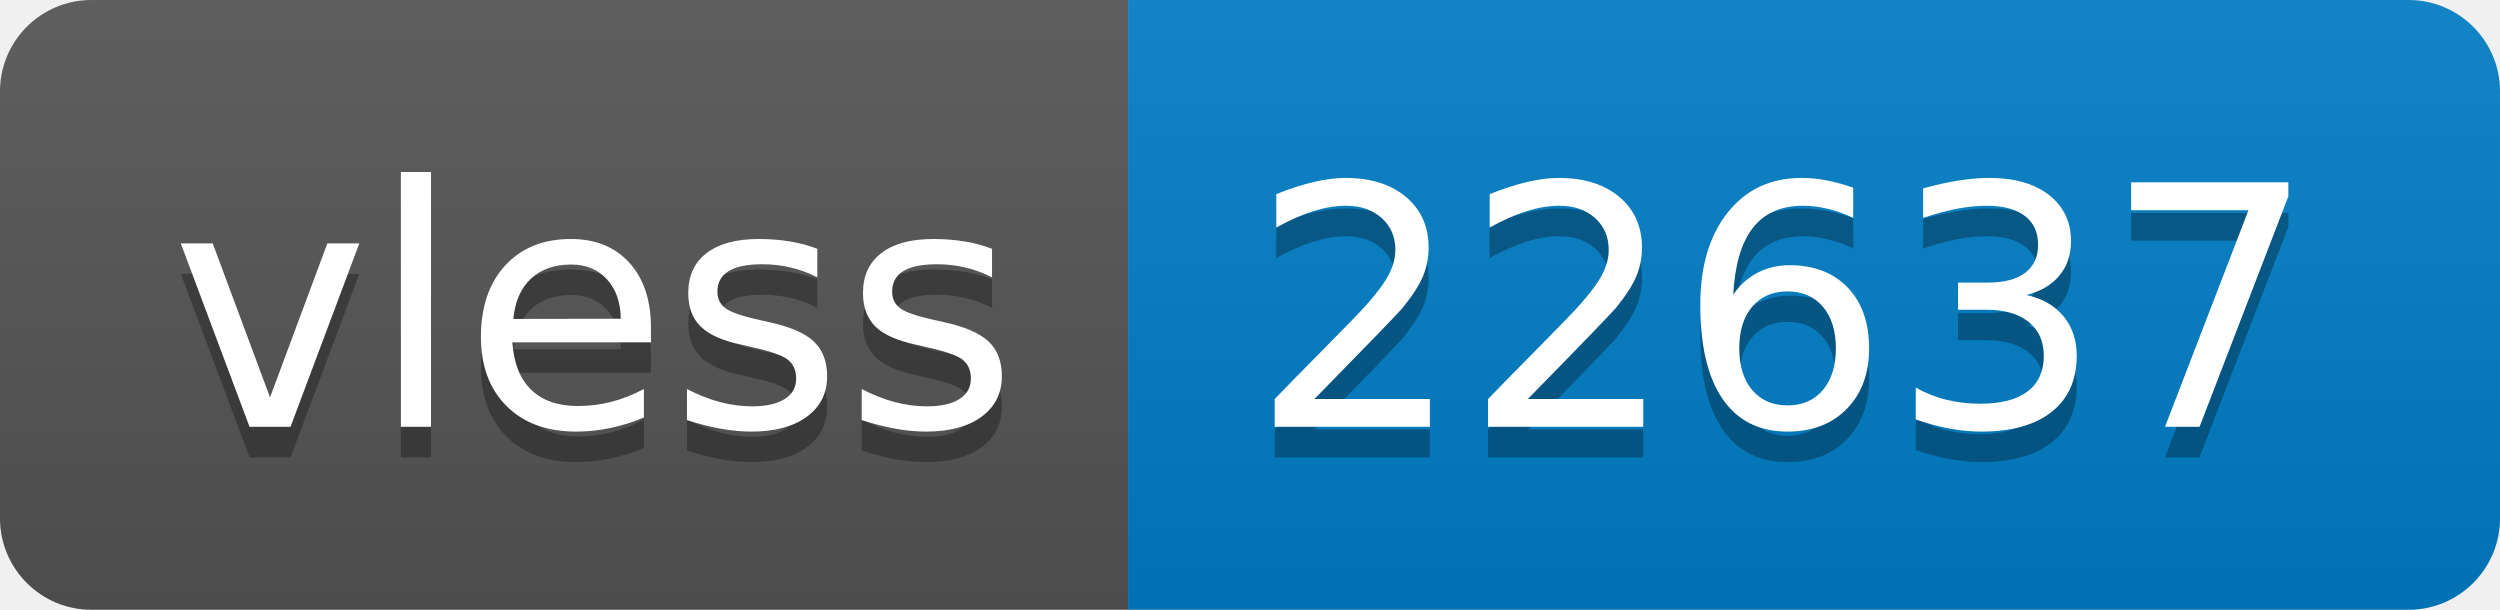
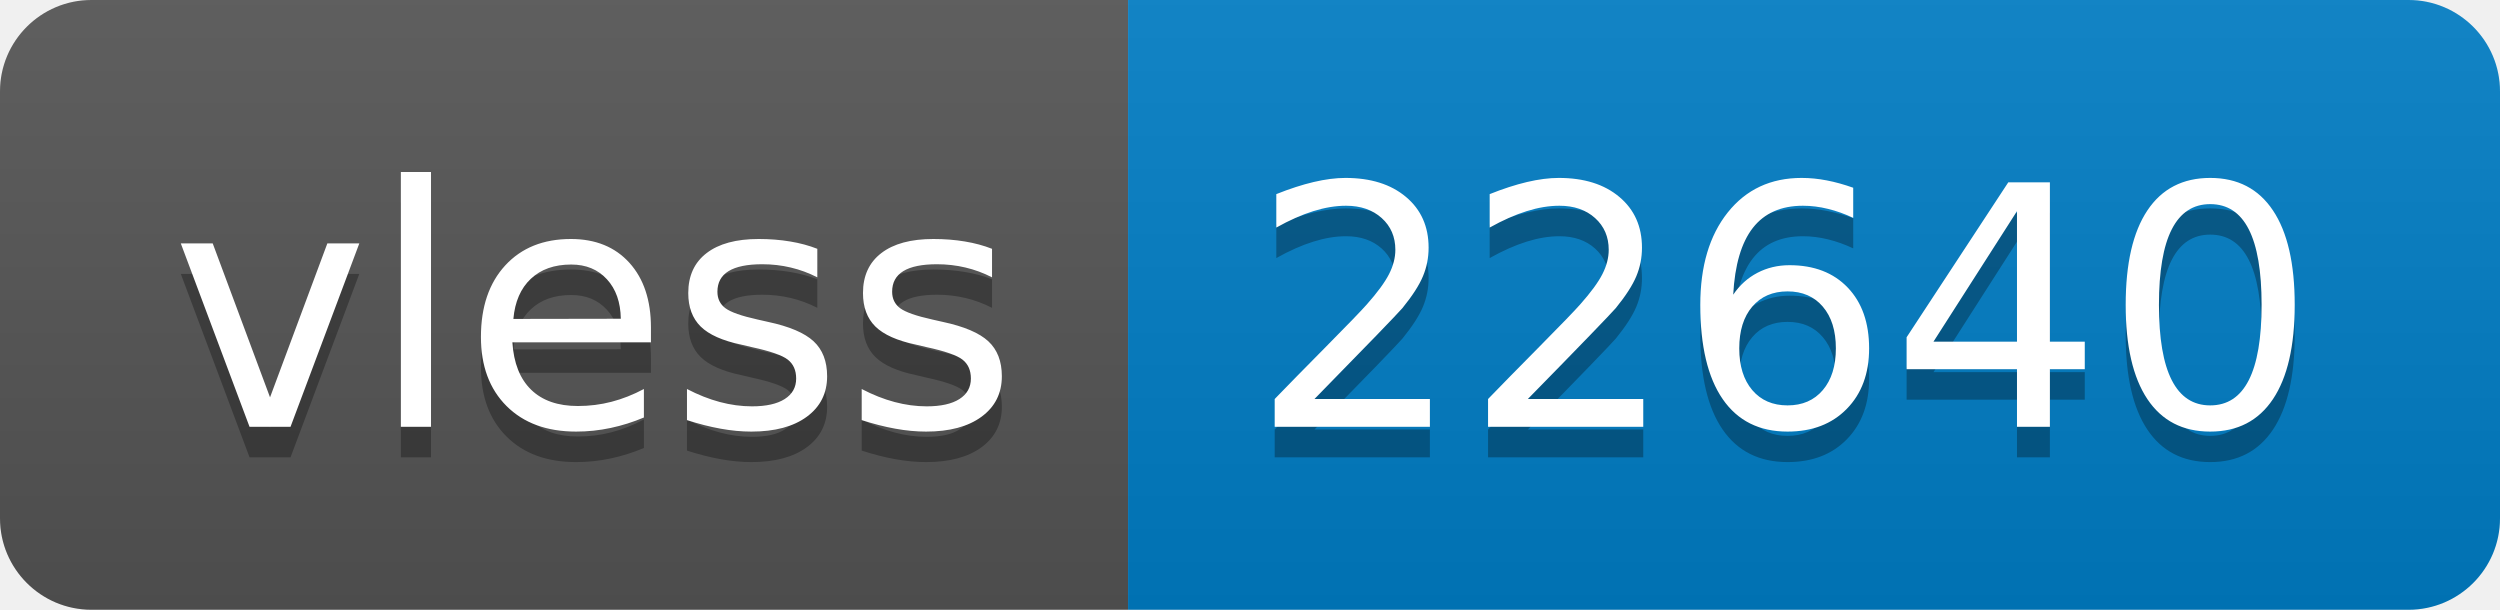
- <svg xmlns="http://www.w3.org/2000/svg" width="82" height="20" role="img" aria-label="vless: 22637">
+ <svg xmlns="http://www.w3.org/2000/svg" width="82" height="20" role="img" aria-label="vless: 22640">
  <linearGradient id="s" x2="0" y2="100%">
    <stop offset="0" stop-color="#bbb" stop-opacity=".1" />
    <stop offset="1" stop-opacity=".1" />
  </linearGradient>
  <clipPath id="r">
    <rect width="82" height="20" rx="3" fill="#fff" />
  </clipPath>
  <g clip-path="url(#r)">
    <rect width="37" height="20" fill="#555" />
    <rect x="37" width="45" height="20" fill="#007ec6" />
    <rect width="82" height="20" fill="url(#s)" />
  </g>
  <g fill="#fff" text-anchor="middle" font-family="Verdana,Geneva,DejaVu Sans,sans-serif" text-rendering="geometricPrecision" font-size="110">
    <text aria-hidden="true" x="195" y="150" fill="#010101" fill-opacity=".3" transform="scale(.1)" textLength="270">vless</text>
    <text x="195" y="140" transform="scale(.1)" fill="#fff" textLength="270">vless</text>
-     <text aria-hidden="true" x="585" y="150" fill="#010101" fill-opacity=".3" transform="scale(.1)" textLength="350">22637</text>
-     <text x="585" y="140" transform="scale(.1)" fill="#fff" textLength="350">22637</text>
+     <text aria-hidden="true" x="585" y="150" fill="#010101" fill-opacity=".3" transform="scale(.1)" textLength="350">22640</text>
+     <text x="585" y="140" transform="scale(.1)" fill="#fff" textLength="350">22640</text>
  </g>
</svg>
